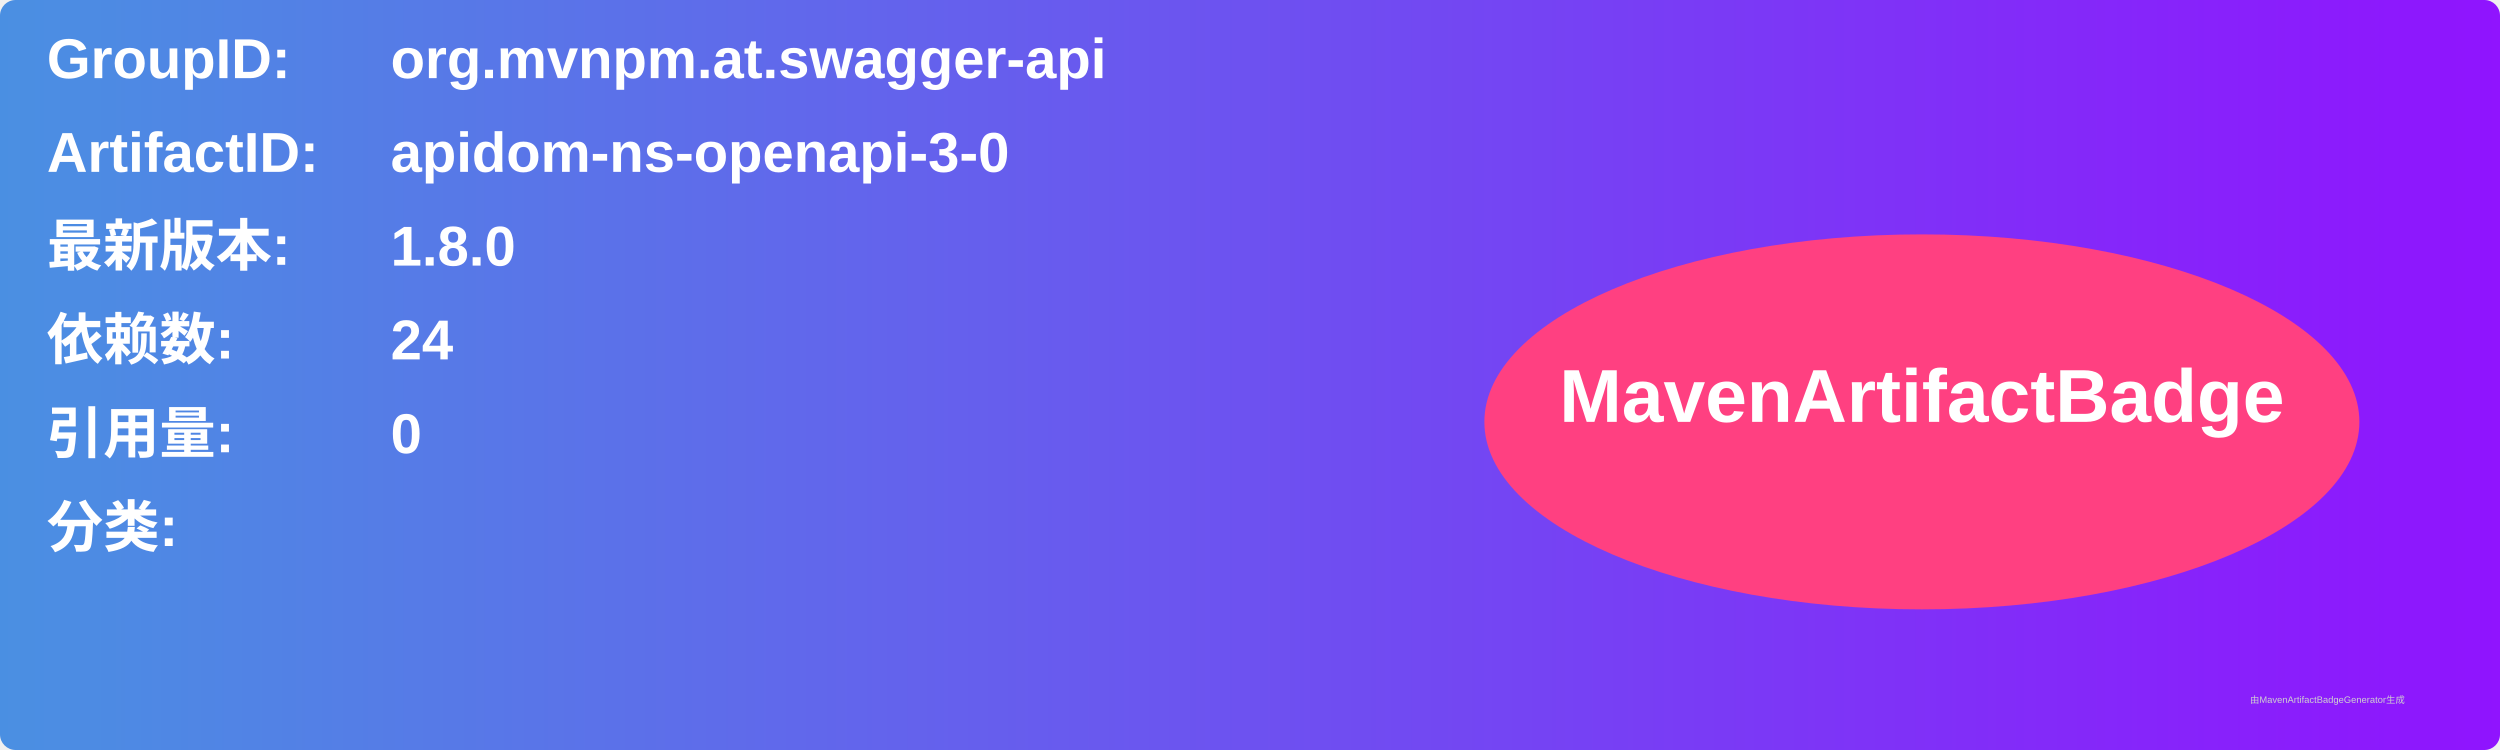
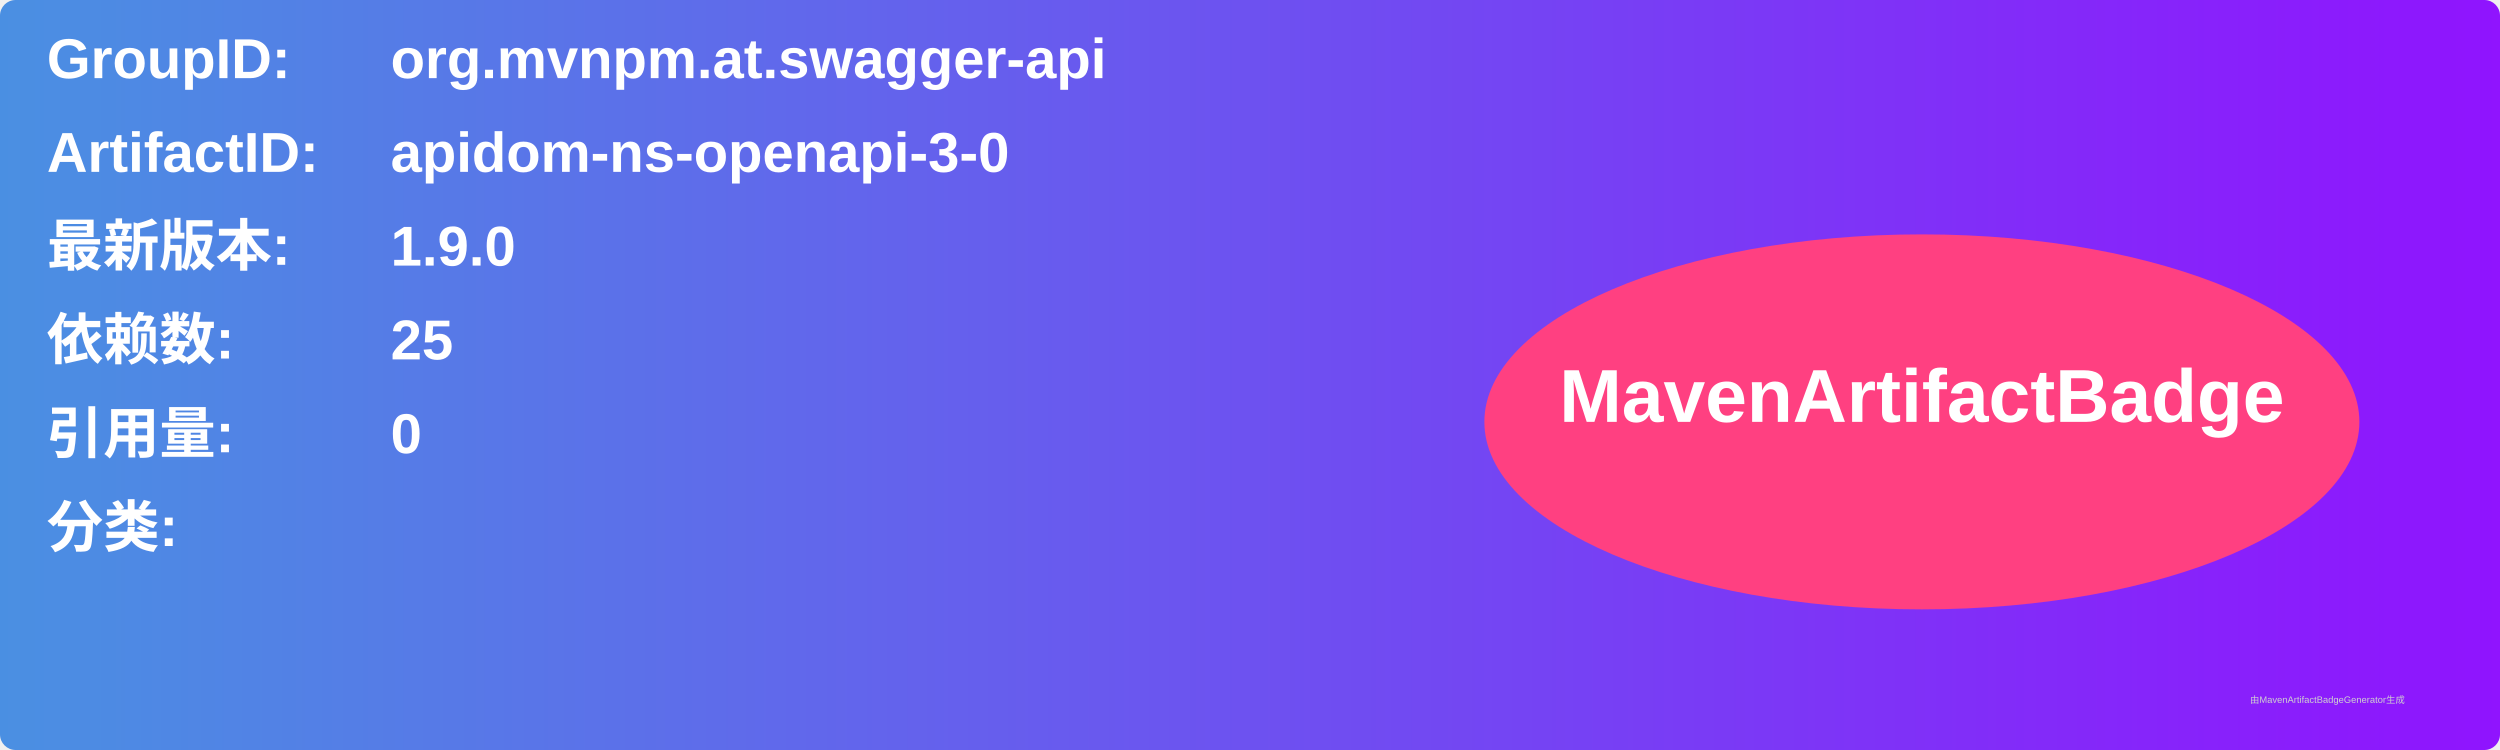
<svg xmlns="http://www.w3.org/2000/svg" width="800" height="240" viewBox="0 0 800 240">
  <linearGradient id="grad" x1="0%" y1="0%" x2="100%" y2="0%">
    <stop offset="0%" stop-color="#4a90e2" />
    <stop offset="100%" stop-color="#9013fe" />
  </linearGradient>
  <rect width="100%" height="100%" rx="5" ry="5" fill="url(#grad)" />
  <g transform="translate(15, 15)">
    <text x="0" y="10" font-family="Arial" font-size="18" fill="white" font-weight="bold" width="260">GroupID:</text>
    <text x="110" y="10" font-family="Arial" font-size="18" fill="white" font-weight="bold" width="460">org.mvnpm.at.swagger-api</text>
    <text x="0" y="40" font-family="Arial" font-size="18" fill="white" font-weight="bold" width="260">ArtifactID:</text>
    <text x="110" y="40" font-family="Arial" font-size="18" fill="white" font-weight="bold" width="460">apidom-ns-openapi-3-0</text>
    <text x="0" y="70" font-family="Arial" font-size="18" fill="white" font-weight="bold">最新版本:</text>
    <text x="110" y="70" font-family="Arial" font-size="18" fill="white" font-weight="bold">
-       <tspan font-weight="bold">1.8.0</tspan>
+       <tspan font-weight="bold">1.9.0</tspan>
    </text>
    <text x="0" y="100" font-family="Arial" font-size="18" fill="white" font-weight="bold">依赖数: </text>
    <text x="110" y="100" font-family="Arial" font-size="18" fill="white">
-       <tspan font-weight="bold">24</tspan>
+       <tspan font-weight="bold">25</tspan>
    </text>
    <text x="0" y="130" font-family="Arial" font-size="18" fill="white" font-weight="bold">引用量: </text>
    <text x="110" y="130" font-family="Arial" font-size="18" fill="white">
      <tspan font-weight="bold">0</tspan>
    </text>
    <text x="0" y="160" font-family="Arial" font-size="18" fill="white" font-weight="bold">分类:</text>
    <text x="10" y="190" font-family="Arial" font-size="10" fill="white">
      <tspan font-weight="bold" />
    </text>
    <ellipse cx="600" cy="120" rx="140" ry="60" fill="#ff4081" />
    <text x="600" y="120" text-anchor="middle" font-family="Arial" font-size="24" fill="white" font-weight="bold">MavenArtifactBadge</text>
  </g>
  <text x="720" y="225" font-family="Arial" font-size="3" fill="#d0d0d0">由MavenArtifactBadgeGenerator生成</text>
</svg>
